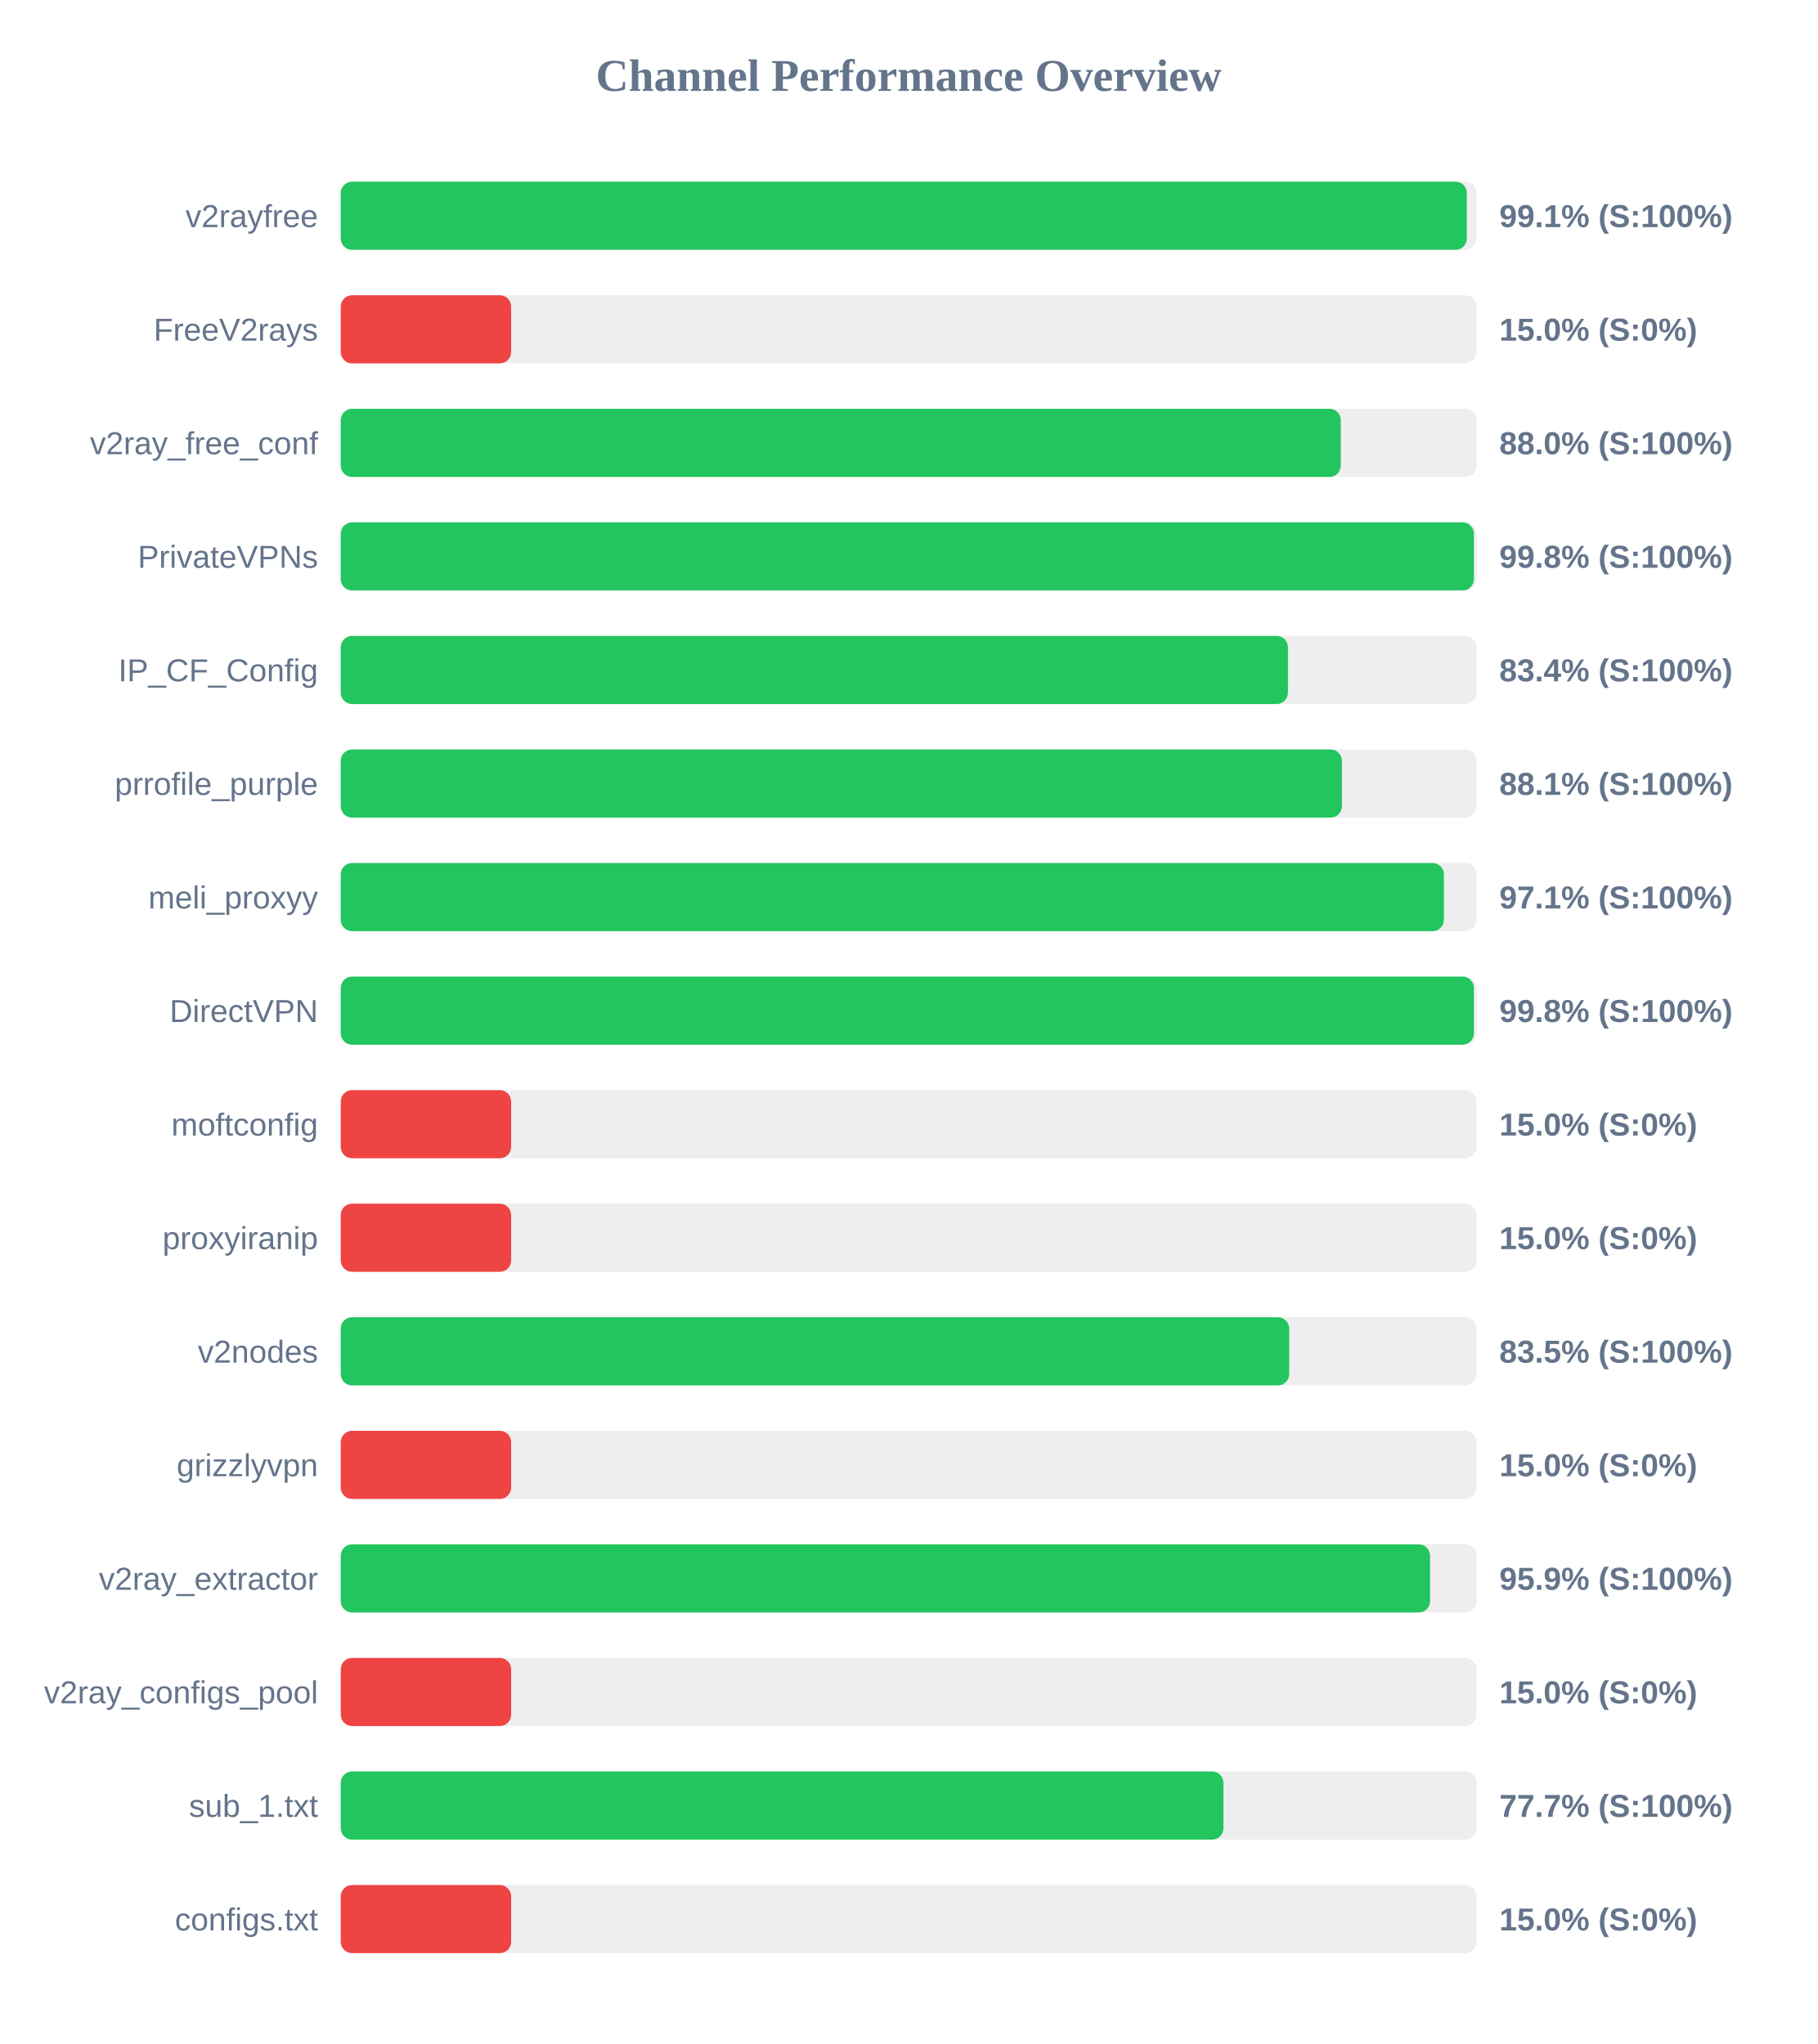
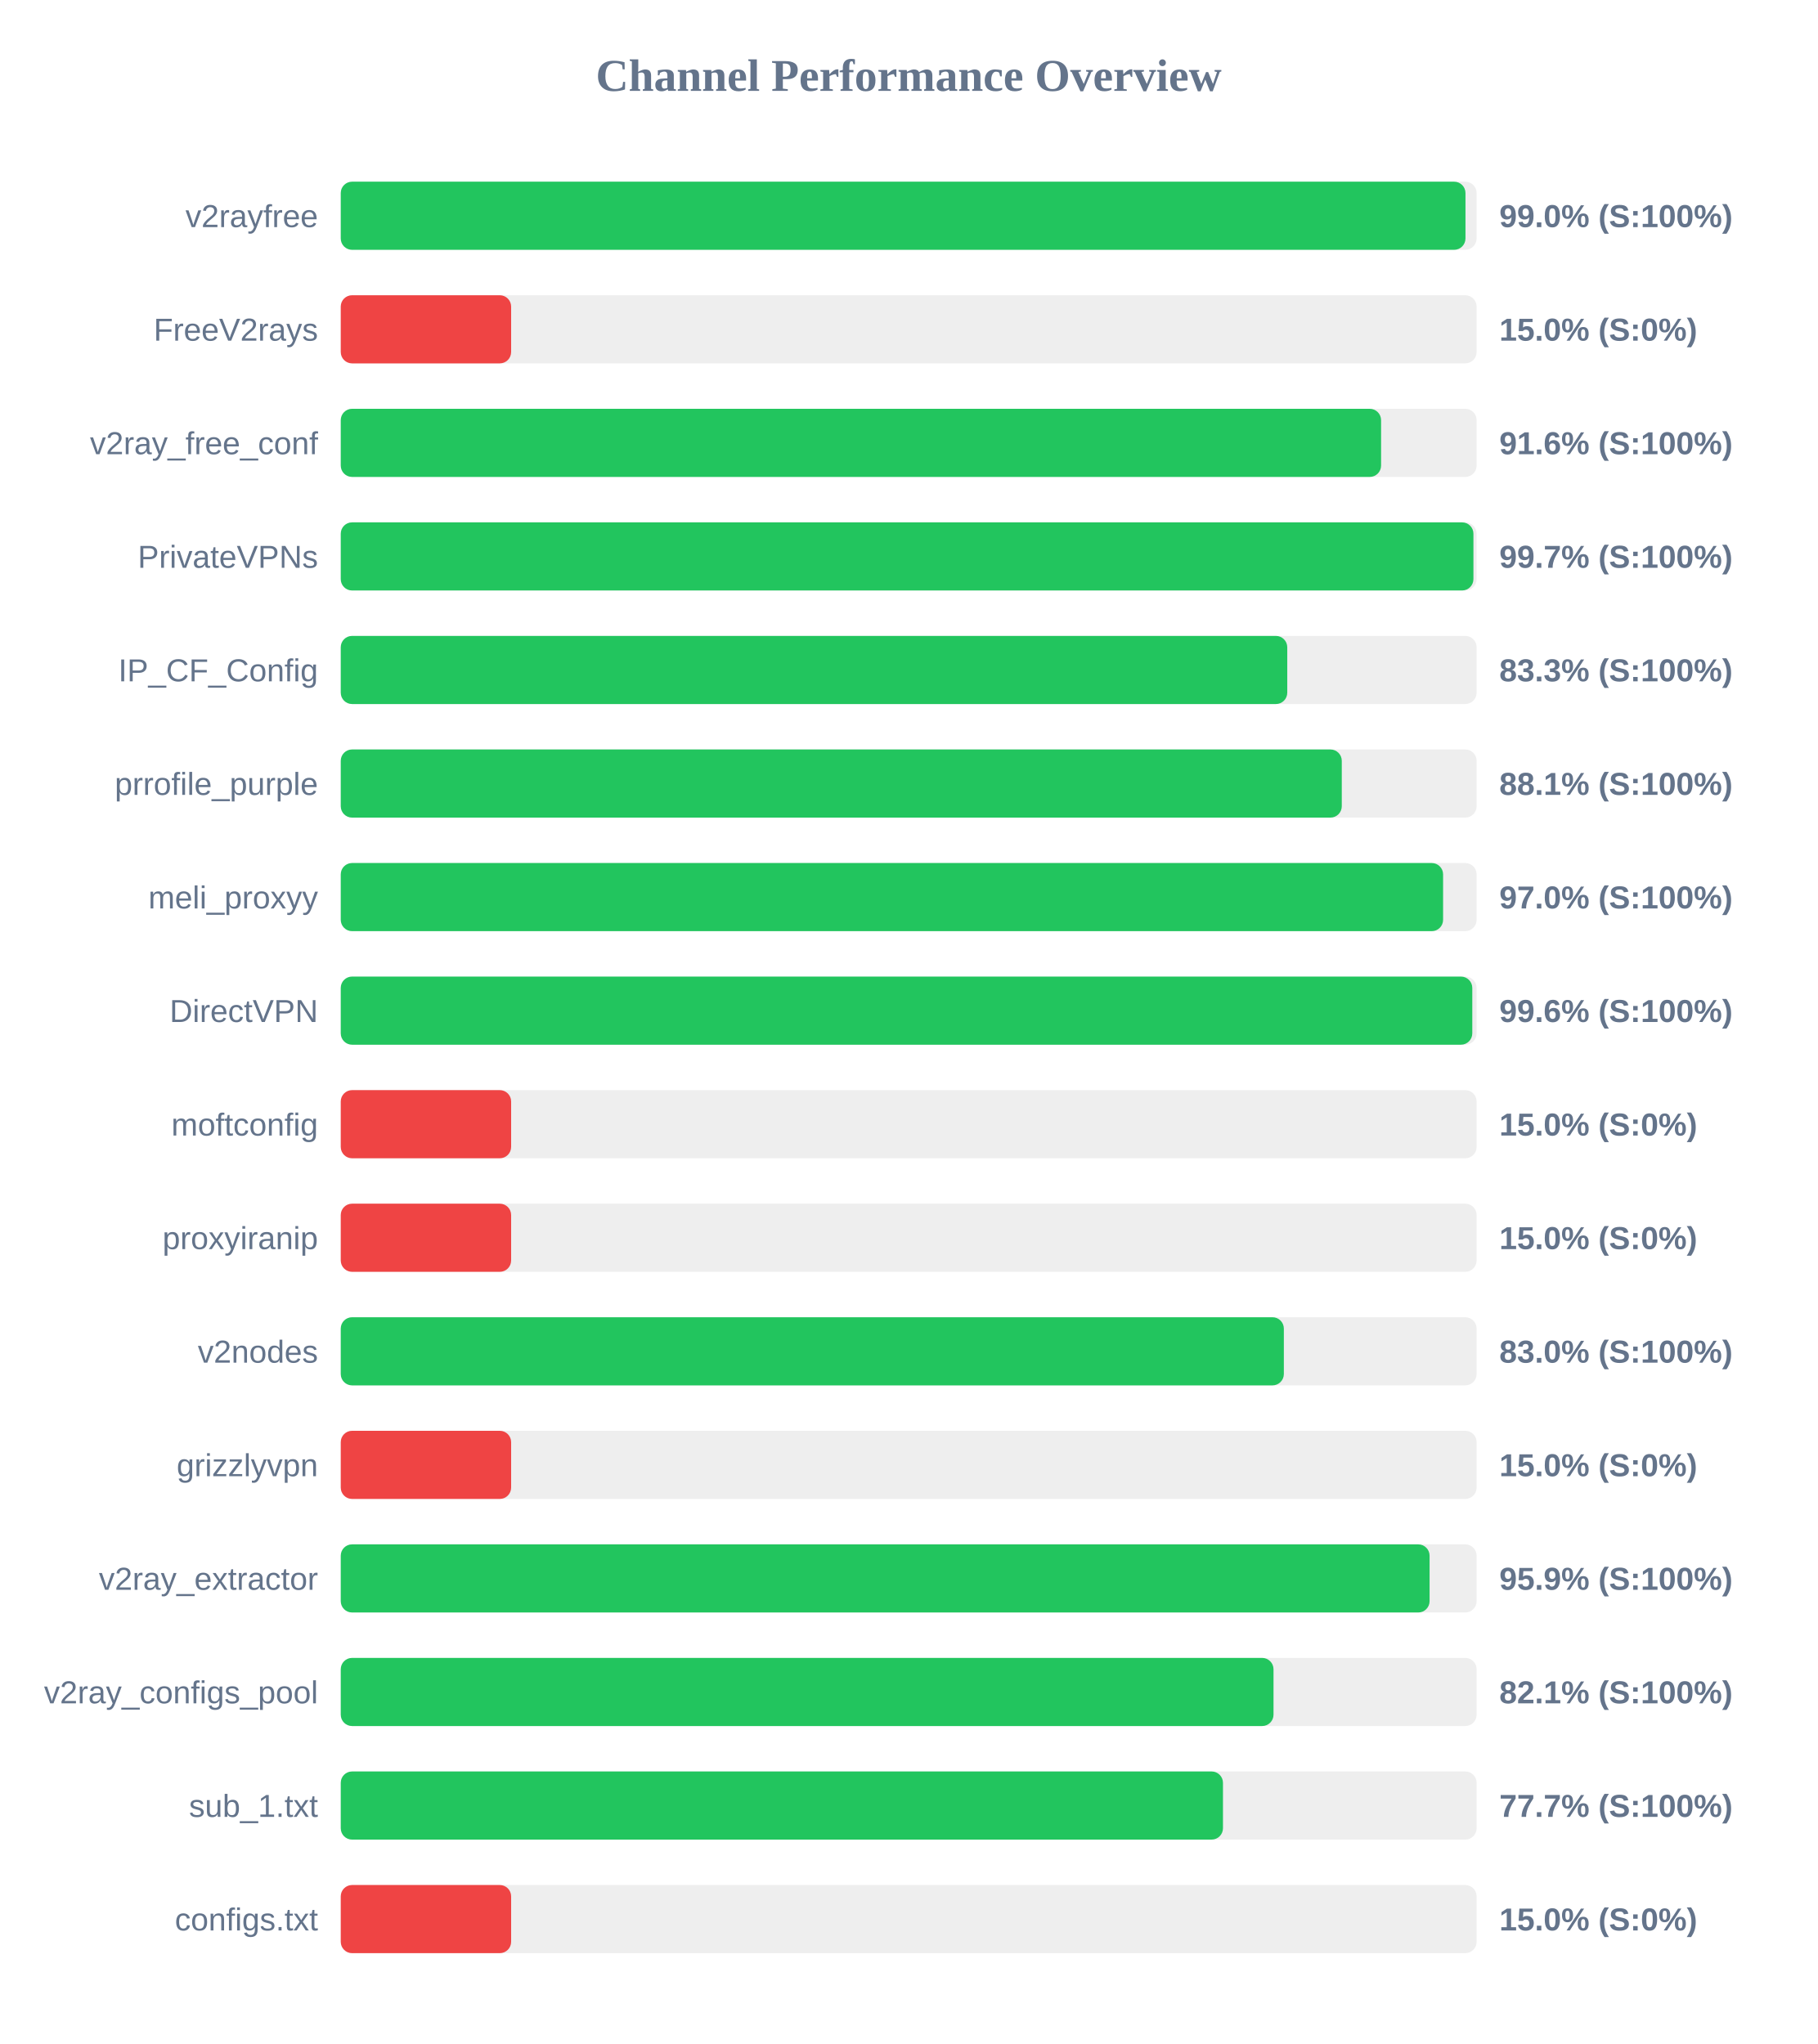
<svg xmlns="http://www.w3.org/2000/svg" width="800" height="900" version="1.1">
  <style>
        .row { font: 14px Arial; fill: #64748b; }
        .score { font: bold 14px Arial; fill: #64748b; }
    </style>
  <text x="400" y="40" text-anchor="middle" font-size="20px" font-weight="bold" fill="#64748b">Channel Performance Overview</text>
  <rect x="150" y="80" width="500" height="30" fill="#eee" rx="5" />
-   <rect x="150" y="80" width="495.7" height="30" fill="#22c55e" rx="5" />
+   <rect x="150" y="80" width="495.1" height="30" fill="#22c55e" rx="5" />
  <text x="140" y="100" text-anchor="end" class="row">v2rayfree</text>
-   <text x="660" y="100" text-anchor="start" class="score">99.1% (S:100%)</text>
+   <text x="660" y="100" text-anchor="start" class="score">99.0% (S:100%)</text>
  <rect x="150" y="130" width="500" height="30" fill="#eee" rx="5" />
  <rect x="150" y="130" width="75.0" height="30" fill="#ef4444" rx="5" />
  <text x="140" y="150" text-anchor="end" class="row">FreeV2rays</text>
  <text x="660" y="150" text-anchor="start" class="score">15.0% (S:0%)</text>
  <rect x="150" y="180" width="500" height="30" fill="#eee" rx="5" />
-   <rect x="150" y="180" width="440.2" height="30" fill="#22c55e" rx="5" />
+   <rect x="150" y="180" width="457.95" height="30" fill="#22c55e" rx="5" />
  <text x="140" y="200" text-anchor="end" class="row">v2ray_free_conf</text>
-   <text x="660" y="200" text-anchor="start" class="score">88.0% (S:100%)</text>
+   <text x="660" y="200" text-anchor="start" class="score">91.6% (S:100%)</text>
  <rect x="150" y="230" width="500" height="30" fill="#eee" rx="5" />
-   <rect x="150" y="230" width="498.8" height="30" fill="#22c55e" rx="5" />
+   <rect x="150" y="230" width="498.6" height="30" fill="#22c55e" rx="5" />
  <text x="140" y="250" text-anchor="end" class="row">PrivateVPNs</text>
-   <text x="660" y="250" text-anchor="start" class="score">99.8% (S:100%)</text>
+   <text x="660" y="250" text-anchor="start" class="score">99.7% (S:100%)</text>
  <rect x="150" y="280" width="500" height="30" fill="#eee" rx="5" />
-   <rect x="150" y="280" width="416.95" height="30" fill="#22c55e" rx="5" />
+   <rect x="150" y="280" width="416.65" height="30" fill="#22c55e" rx="5" />
  <text x="140" y="300" text-anchor="end" class="row">IP_CF_Config</text>
-   <text x="660" y="300" text-anchor="start" class="score">83.4% (S:100%)</text>
+   <text x="660" y="300" text-anchor="start" class="score">83.3% (S:100%)</text>
  <rect x="150" y="330" width="500" height="30" fill="#eee" rx="5" />
-   <rect x="150" y="330" width="440.7" height="30" fill="#22c55e" rx="5" />
+   <rect x="150" y="330" width="440.65" height="30" fill="#22c55e" rx="5" />
  <text x="140" y="350" text-anchor="end" class="row">prrofile_purple</text>
  <text x="660" y="350" text-anchor="start" class="score">88.1% (S:100%)</text>
  <rect x="150" y="380" width="500" height="30" fill="#eee" rx="5" />
-   <rect x="150" y="380" width="485.6" height="30" fill="#22c55e" rx="5" />
+   <rect x="150" y="380" width="485.25" height="30" fill="#22c55e" rx="5" />
  <text x="140" y="400" text-anchor="end" class="row">meli_proxyy</text>
-   <text x="660" y="400" text-anchor="start" class="score">97.1% (S:100%)</text>
+   <text x="660" y="400" text-anchor="start" class="score">97.0% (S:100%)</text>
  <rect x="150" y="430" width="500" height="30" fill="#eee" rx="5" />
-   <rect x="150" y="430" width="498.8" height="30" fill="#22c55e" rx="5" />
+   <rect x="150" y="430" width="498.1" height="30" fill="#22c55e" rx="5" />
  <text x="140" y="450" text-anchor="end" class="row">DirectVPN</text>
-   <text x="660" y="450" text-anchor="start" class="score">99.8% (S:100%)</text>
+   <text x="660" y="450" text-anchor="start" class="score">99.6% (S:100%)</text>
  <rect x="150" y="480" width="500" height="30" fill="#eee" rx="5" />
  <rect x="150" y="480" width="75.0" height="30" fill="#ef4444" rx="5" />
  <text x="140" y="500" text-anchor="end" class="row">moftconfig</text>
  <text x="660" y="500" text-anchor="start" class="score">15.0% (S:0%)</text>
  <rect x="150" y="530" width="500" height="30" fill="#eee" rx="5" />
  <rect x="150" y="530" width="75.0" height="30" fill="#ef4444" rx="5" />
  <text x="140" y="550" text-anchor="end" class="row">proxyiranip</text>
  <text x="660" y="550" text-anchor="start" class="score">15.0% (S:0%)</text>
  <rect x="150" y="580" width="500" height="30" fill="#eee" rx="5" />
-   <rect x="150" y="580" width="417.5" height="30" fill="#22c55e" rx="5" />
+   <rect x="150" y="580" width="415.15" height="30" fill="#22c55e" rx="5" />
  <text x="140" y="600" text-anchor="end" class="row">v2nodes</text>
-   <text x="660" y="600" text-anchor="start" class="score">83.5% (S:100%)</text>
+   <text x="660" y="600" text-anchor="start" class="score">83.0% (S:100%)</text>
  <rect x="150" y="630" width="500" height="30" fill="#eee" rx="5" />
  <rect x="150" y="630" width="75.0" height="30" fill="#ef4444" rx="5" />
  <text x="140" y="650" text-anchor="end" class="row">grizzlyvpn</text>
  <text x="660" y="650" text-anchor="start" class="score">15.0% (S:0%)</text>
  <rect x="150" y="680" width="500" height="30" fill="#eee" rx="5" />
-   <rect x="150" y="680" width="479.5" height="30" fill="#22c55e" rx="5" />
+   <rect x="150" y="680" width="479.3" height="30" fill="#22c55e" rx="5" />
  <text x="140" y="700" text-anchor="end" class="row">v2ray_extractor</text>
  <text x="660" y="700" text-anchor="start" class="score">95.9% (S:100%)</text>
  <rect x="150" y="730" width="500" height="30" fill="#eee" rx="5" />
-   <rect x="150" y="730" width="75.0" height="30" fill="#ef4444" rx="5" />
+   <rect x="150" y="730" width="410.6" height="30" fill="#22c55e" rx="5" />
  <text x="140" y="750" text-anchor="end" class="row">v2ray_configs_pool</text>
-   <text x="660" y="750" text-anchor="start" class="score">15.0% (S:0%)</text>
+   <text x="660" y="750" text-anchor="start" class="score">82.1% (S:100%)</text>
  <rect x="150" y="780" width="500" height="30" fill="#eee" rx="5" />
-   <rect x="150" y="780" width="388.55" height="30" fill="#22c55e" rx="5" />
+   <rect x="150" y="780" width="388.35" height="30" fill="#22c55e" rx="5" />
  <text x="140" y="800" text-anchor="end" class="row">sub_1.txt</text>
  <text x="660" y="800" text-anchor="start" class="score">77.7% (S:100%)</text>
  <rect x="150" y="830" width="500" height="30" fill="#eee" rx="5" />
  <rect x="150" y="830" width="75.0" height="30" fill="#ef4444" rx="5" />
  <text x="140" y="850" text-anchor="end" class="row">configs.txt</text>
  <text x="660" y="850" text-anchor="start" class="score">15.0% (S:0%)</text>
</svg>
